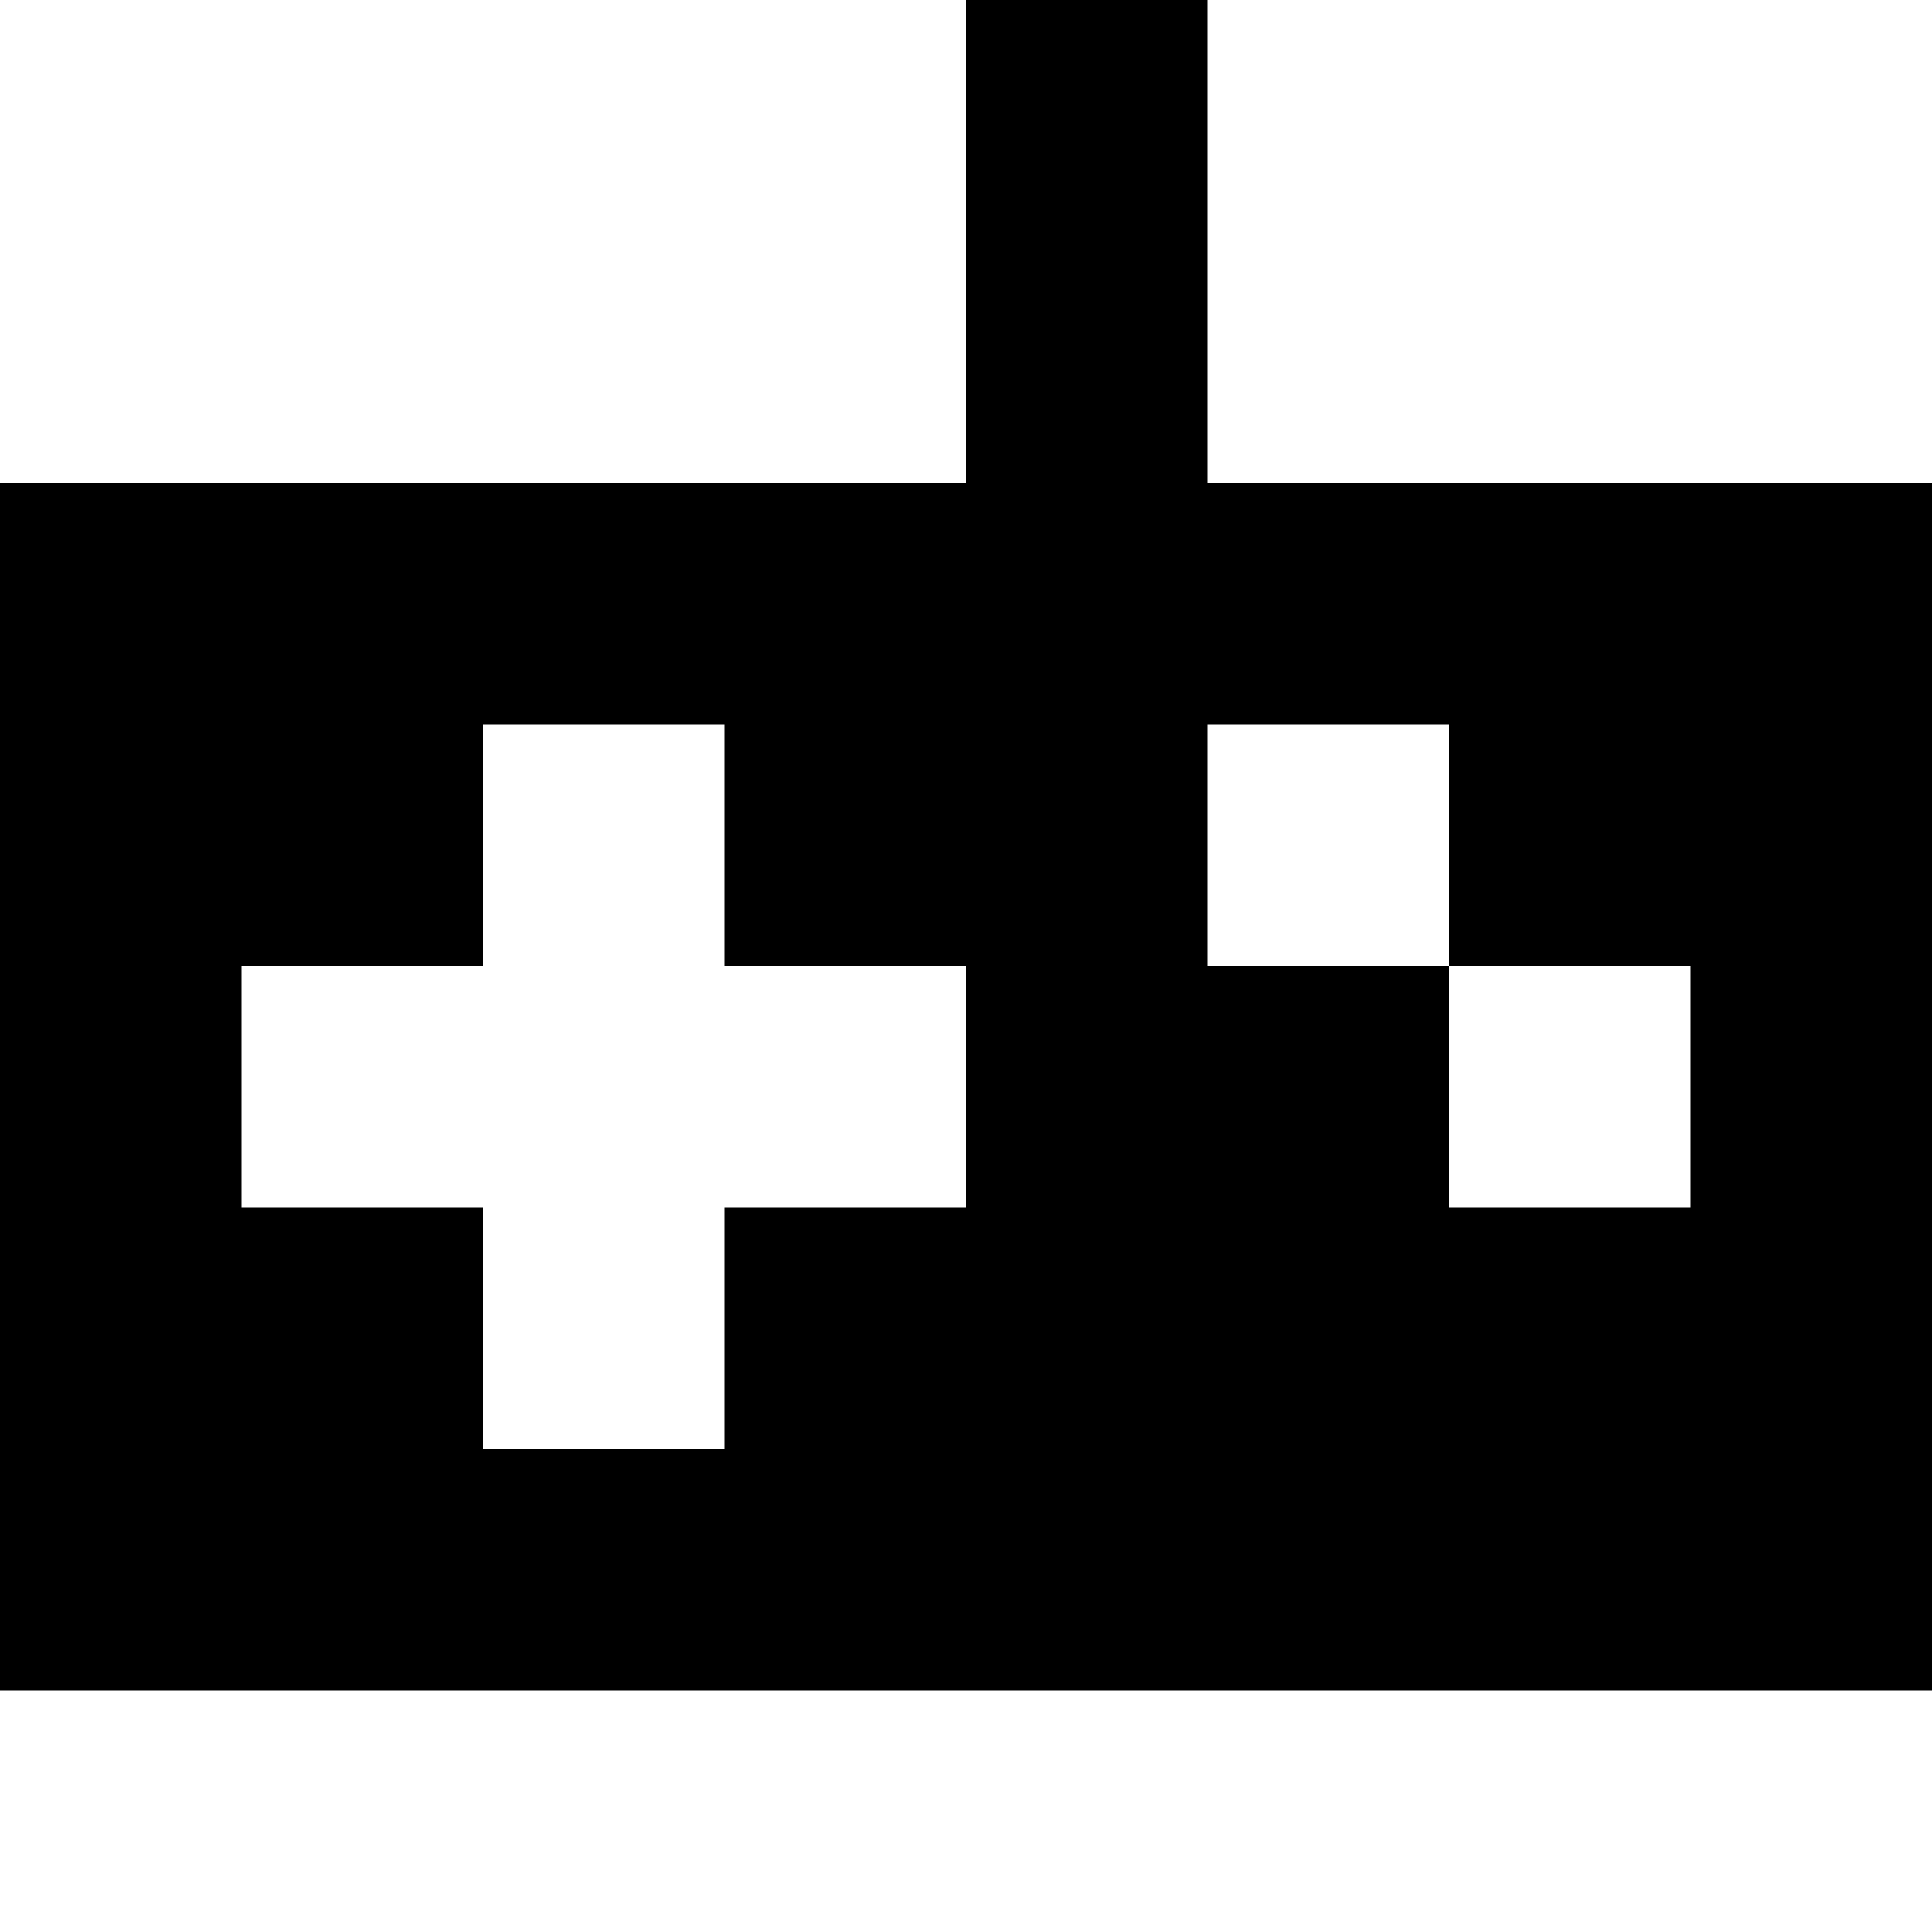
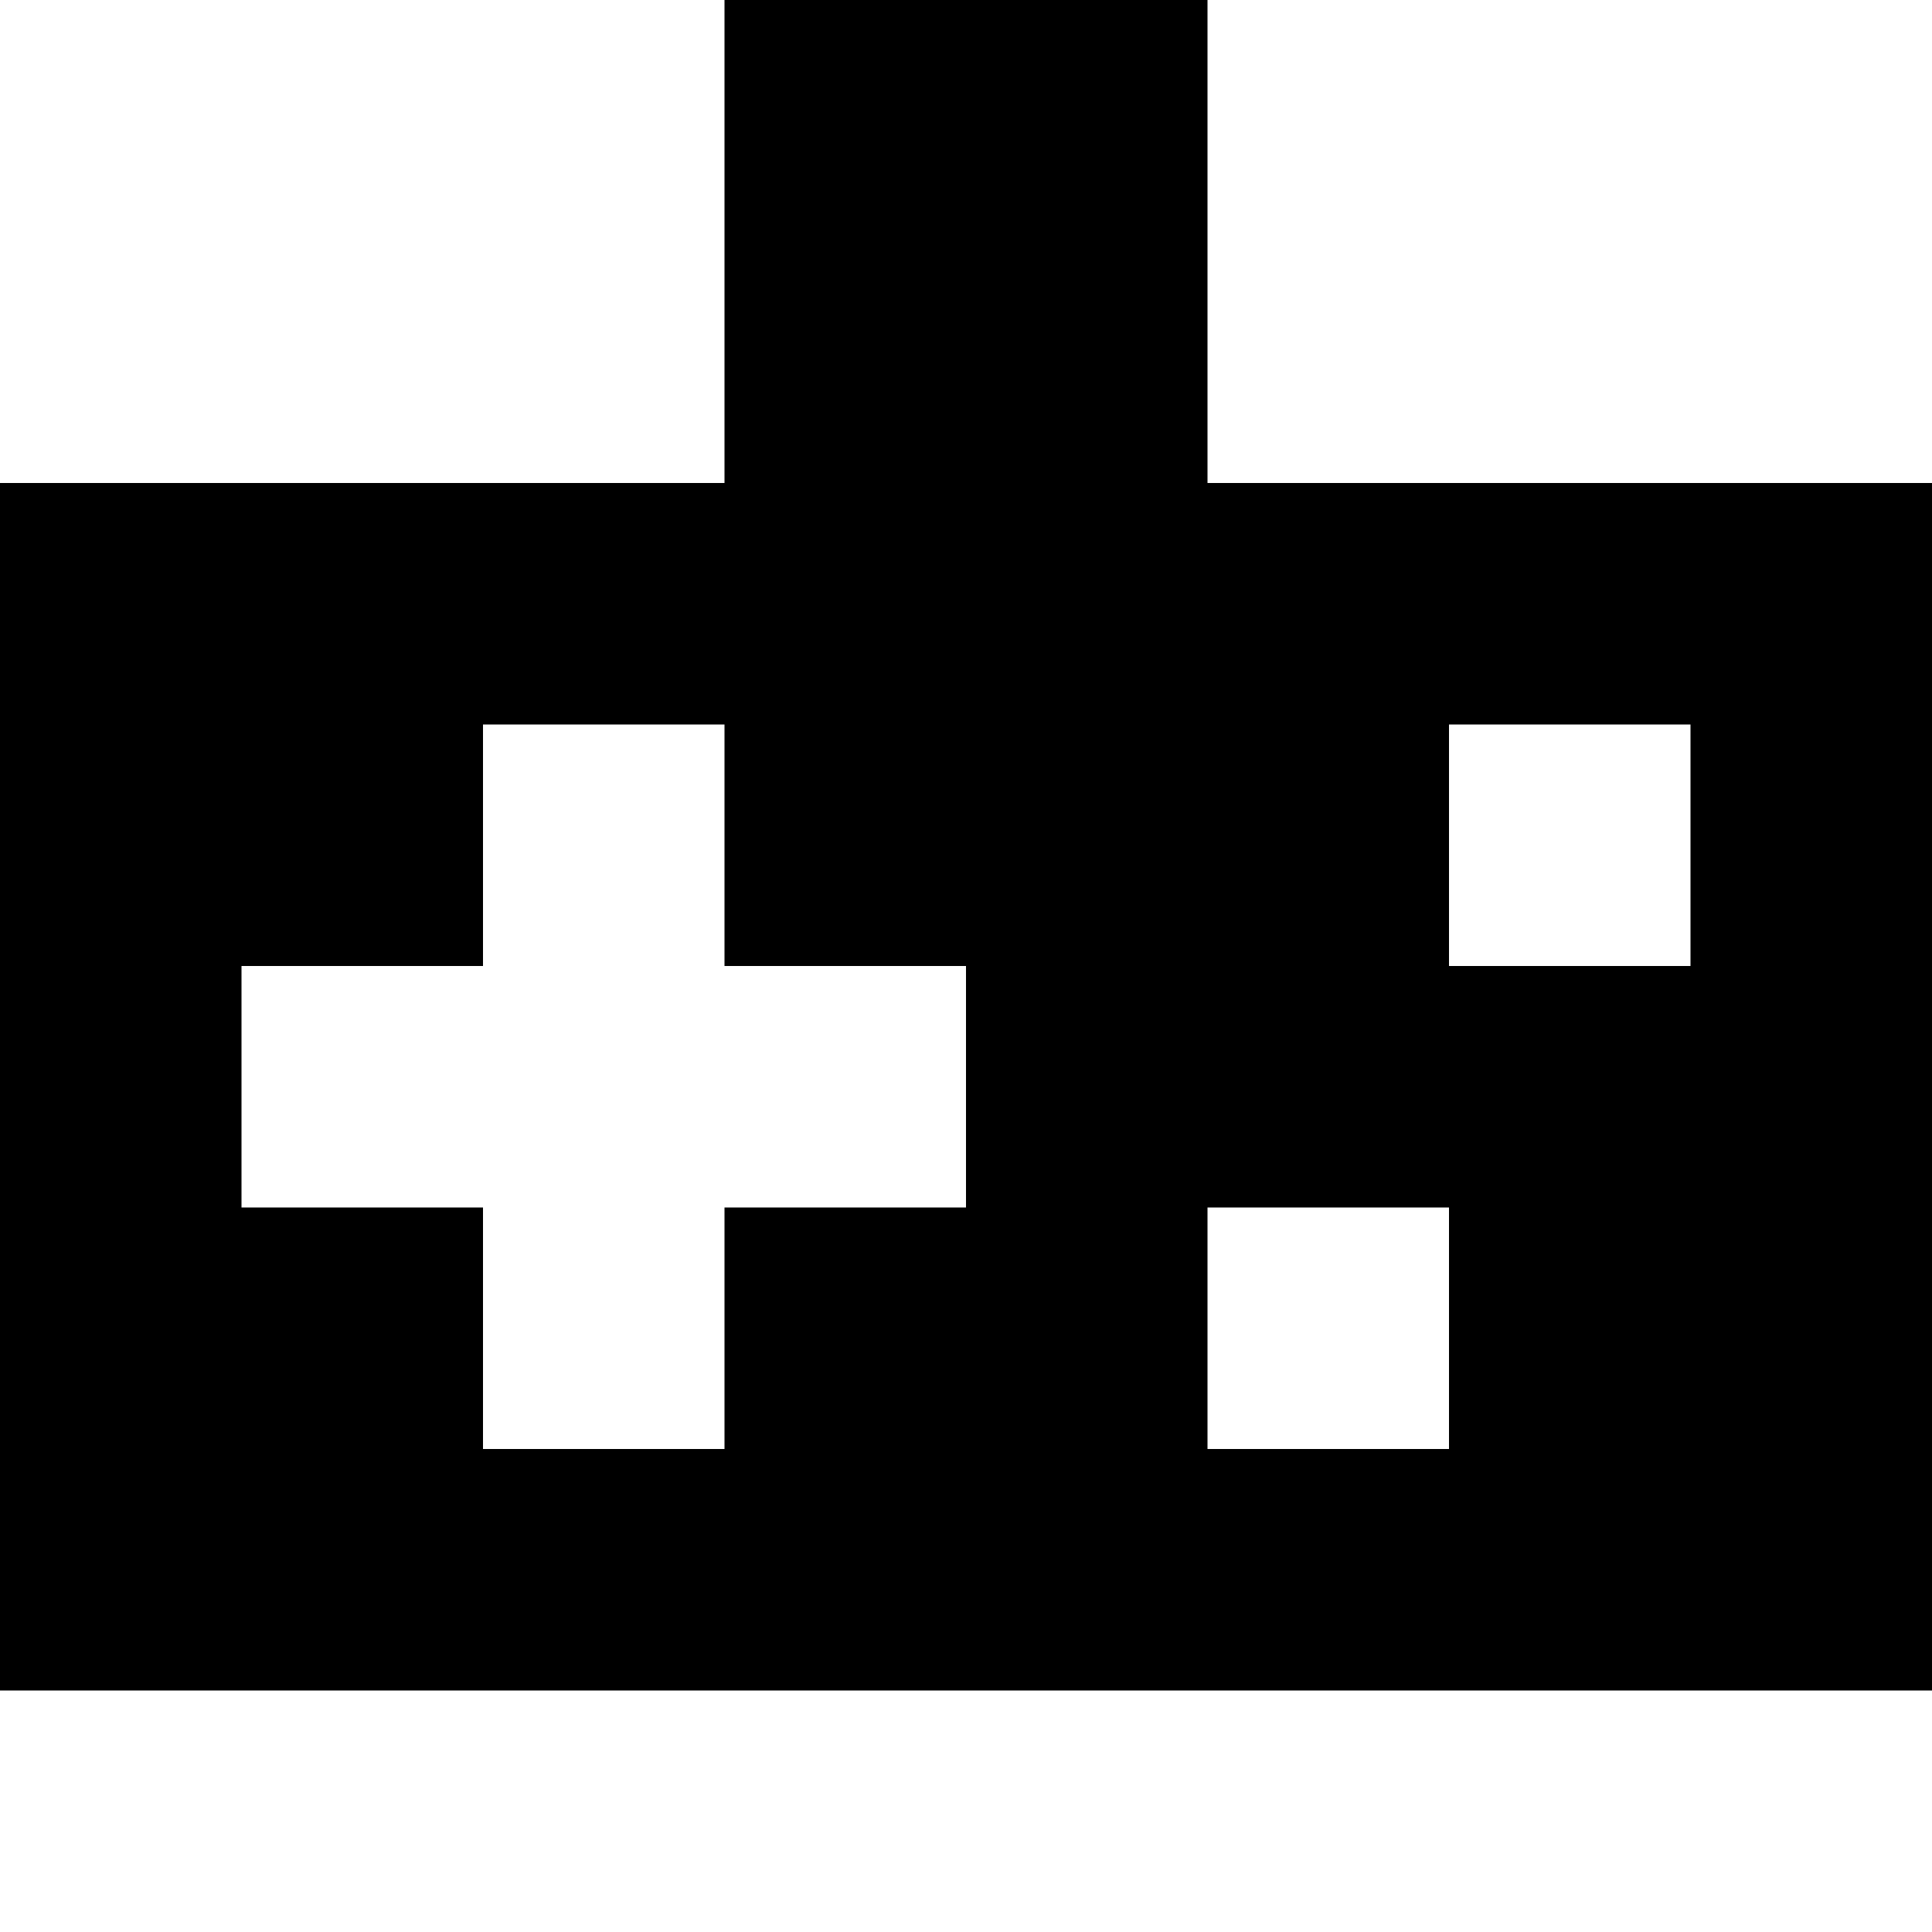
<svg xmlns="http://www.w3.org/2000/svg" viewBox="0 0 8 8">
-   <path d="M4,0 4,2 5,2 5,0 M7,4 6,4 6,5 7,5 M3,4 3,5 4,5 4,4 M1,4 1,5 2,5 2,4 M2,3 2,6 3,6 3,3 M5,3 5,4 6,4 6,3 M0,7 0,2 8,2 8,7" />
+   <path d="M3,0 3,2 5,2 5,0 M6,5 5,5 5,6 6,6 M2,3 2,4 1,4 1,5 2,5 2,6 3,6 3,5 4,5 4,4 3,4 3,3 M6,3 6,4 7,4 7,3 M0,7 0,2 8,2 8,7" />
</svg>
